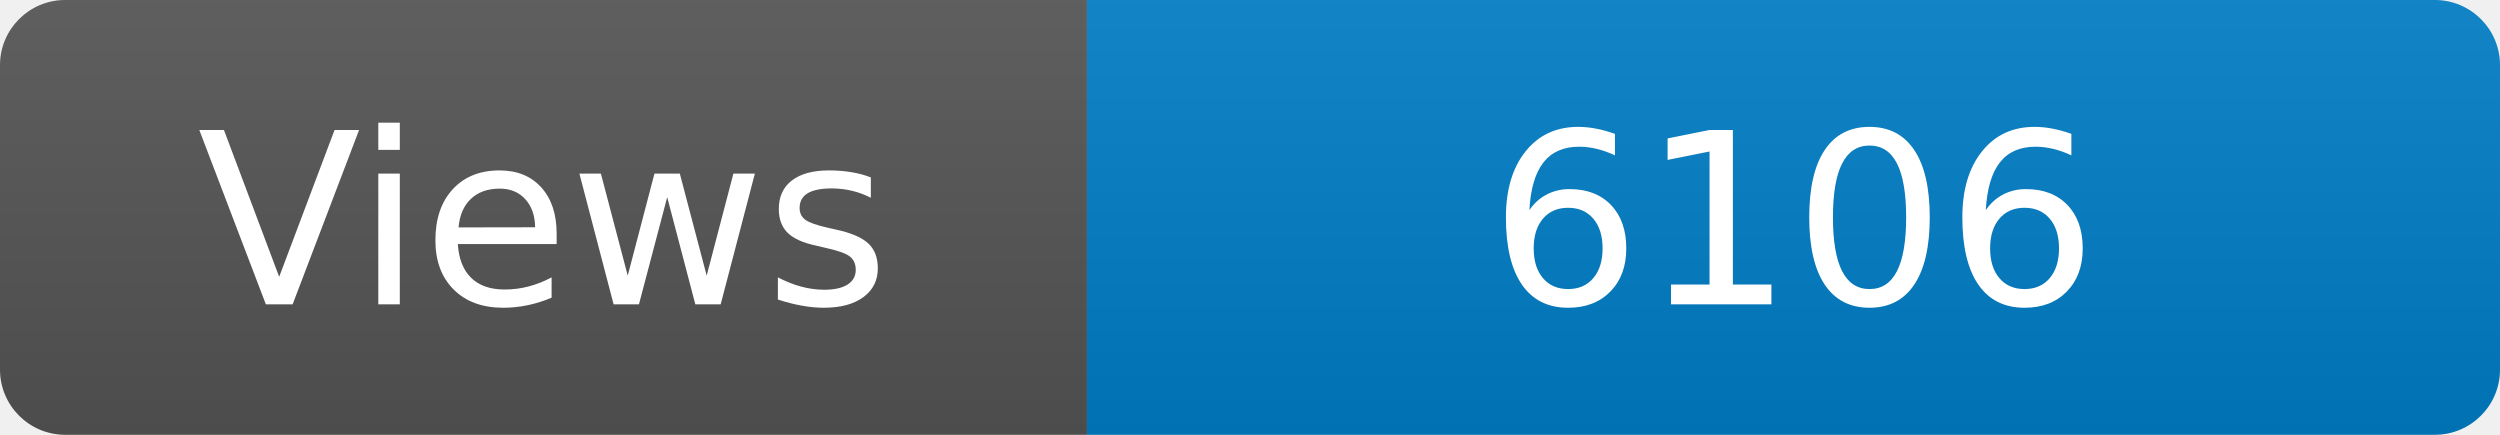
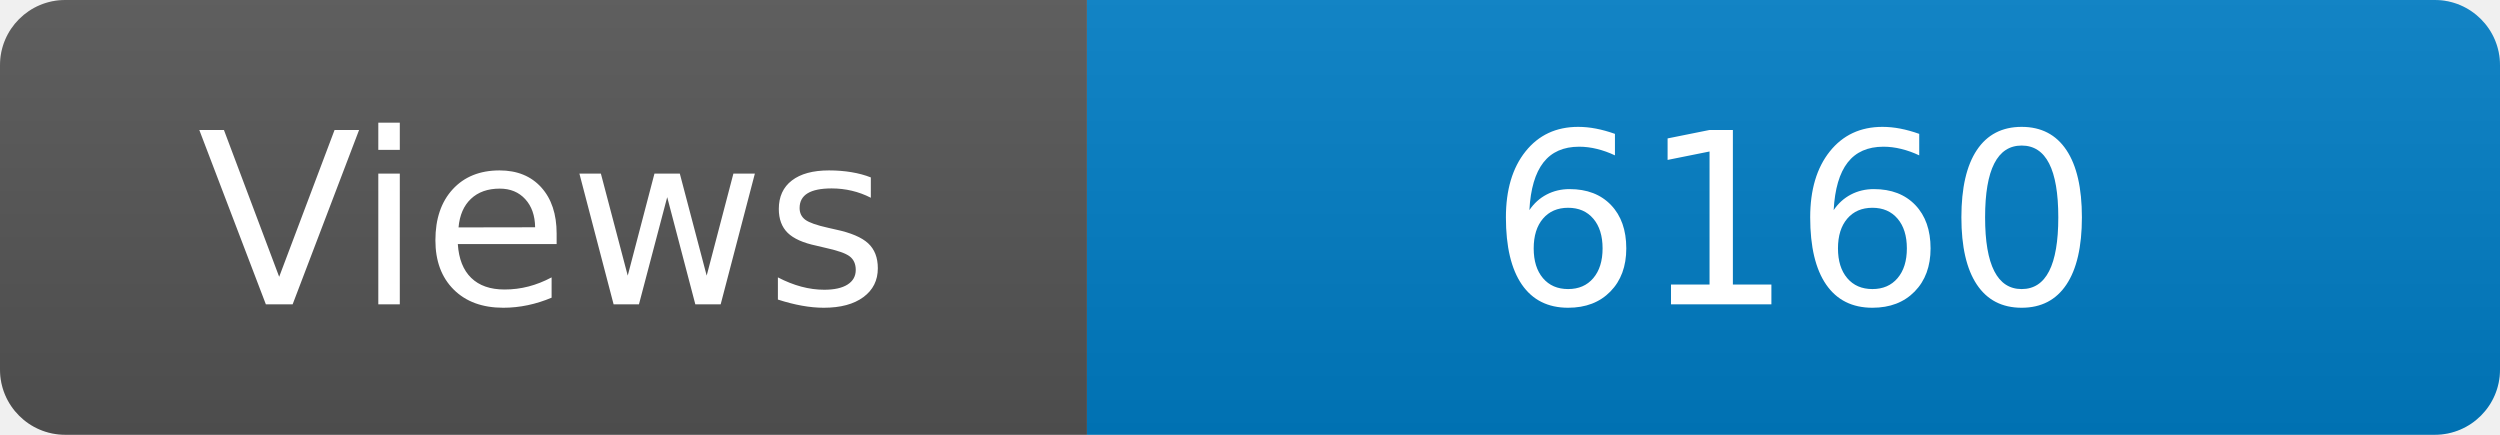
<svg xmlns="http://www.w3.org/2000/svg" width="115" height="20" role="img" aria-label="Maintained?: yes">
  <linearGradient id="s" x2="0" y2="100%">
    <stop offset="0" stop-color="#bbb" stop-opacity=".1" />
    <stop offset="1" stop-opacity=".1" />
  </linearGradient>
  <clipPath id="r">
    <rect width="115" height="20" rx="3" fill="#fff" />
  </clipPath>
  <g clip-path="url(#r)">
    <rect width="50" height="20" fill="#555" />
    <rect x="50" width="160" height="20" fill="#007ec6" />
    <rect width="115" height="20" fill="url(#s)" />
  </g>
  <g fill="#fff" text-anchor="middle" font-family="Verdana,Geneva,DejaVu Sans,sans-serif" font-size="110">
    <text x="250" y="140" transform="scale(.1)" fill="#fff">Views</text>
-     <text x="825" y="140" transform="scale(.1)" fill="#fff">6106</text>
+     <text x="825" y="140" transform="scale(.1)" fill="#fff">6160</text>
  </g>
</svg>
